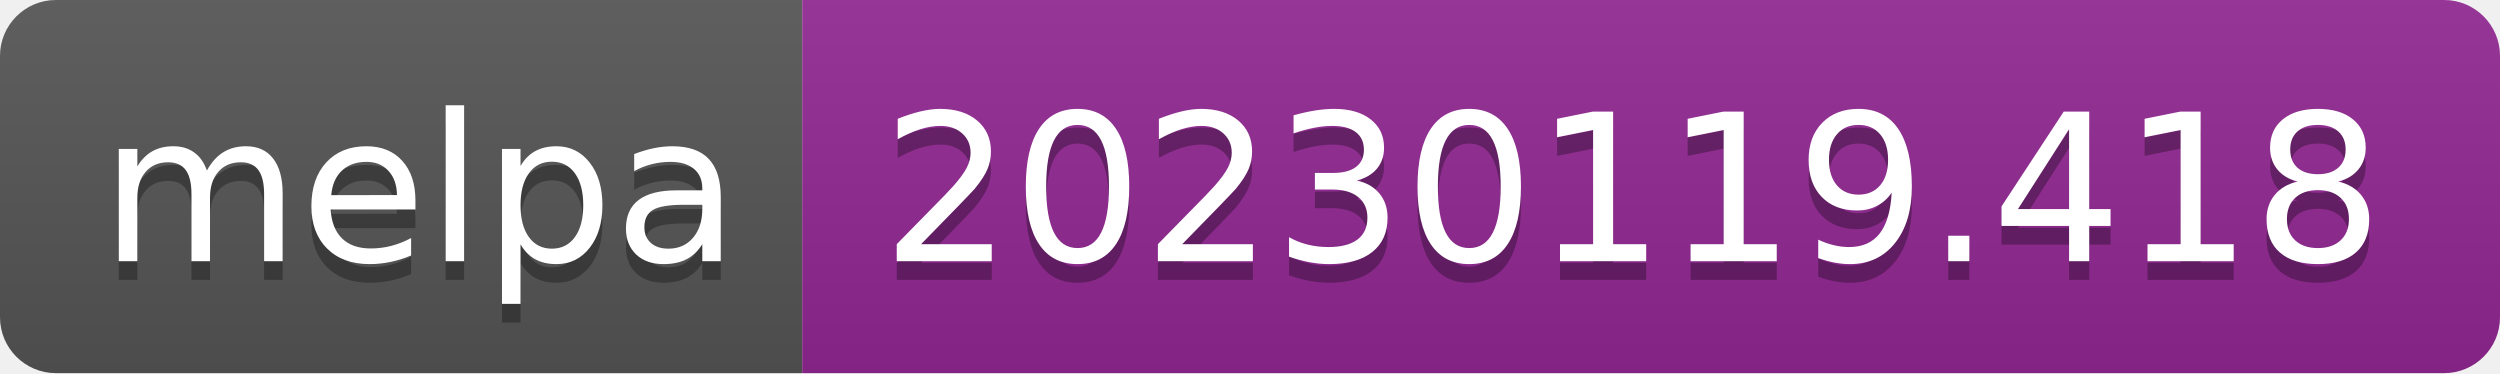
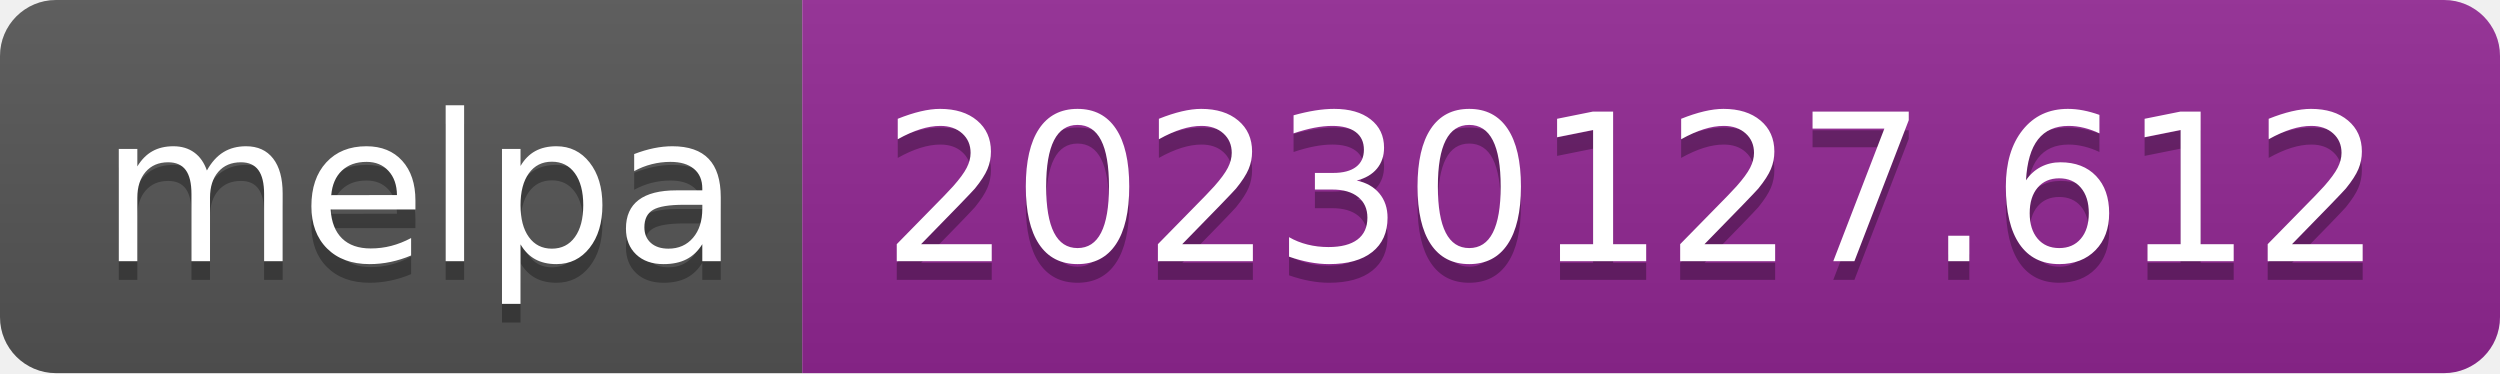
- <svg xmlns="http://www.w3.org/2000/svg" width="134" height="20" role="img" aria-label="melpa: 20230119.418">
+ <svg xmlns="http://www.w3.org/2000/svg" width="134" height="20" role="img" aria-label="melpa: 20230127.612">
  <linearGradient id="s" x2="0" y2="100%">
    <stop offset="0" stop-color="#bbb" stop-opacity=".1" />
    <stop offset="1" stop-opacity=".1" />
  </linearGradient>
  <clipPath id="r">
    <rect width="134" height="20" rx="3" fill="#fff" />
  </clipPath>
  <g clip-path="url(#r)">
    <rect width="43" height="20" fill="#555" />
    <rect x="43" width="91" height="20" fill="#922793" />
    <rect width="134" height="20" fill="url(#s)" />
  </g>
  <g fill="#fff" text-anchor="middle" font-family="Verdana,Geneva,DejaVu Sans,sans-serif" text-rendering="geometricPrecision" font-size="110">
    <text aria-hidden="true" x="225" y="150" fill="#010101" fill-opacity=".3" transform="scale(.1)" textLength="330">melpa</text>
    <text x="225" y="140" transform="scale(.1)" fill="#fff" textLength="330">melpa</text>
-     <text aria-hidden="true" x="875" y="150" fill="#010101" fill-opacity=".3" transform="scale(.1)" textLength="810">20230119.418</text>
-     <text x="875" y="140" transform="scale(.1)" fill="#fff" textLength="810">20230119.418</text>
+     <text aria-hidden="true" x="875" y="150" fill="#010101" fill-opacity=".3" transform="scale(.1)" textLength="810">20230127.612</text>
+     <text x="875" y="140" transform="scale(.1)" fill="#fff" textLength="810">20230127.612</text>
  </g>
</svg>
